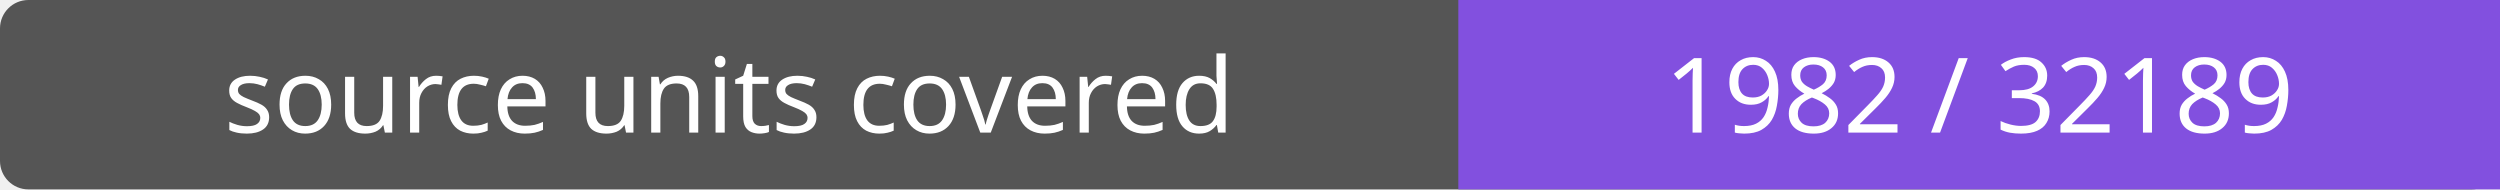
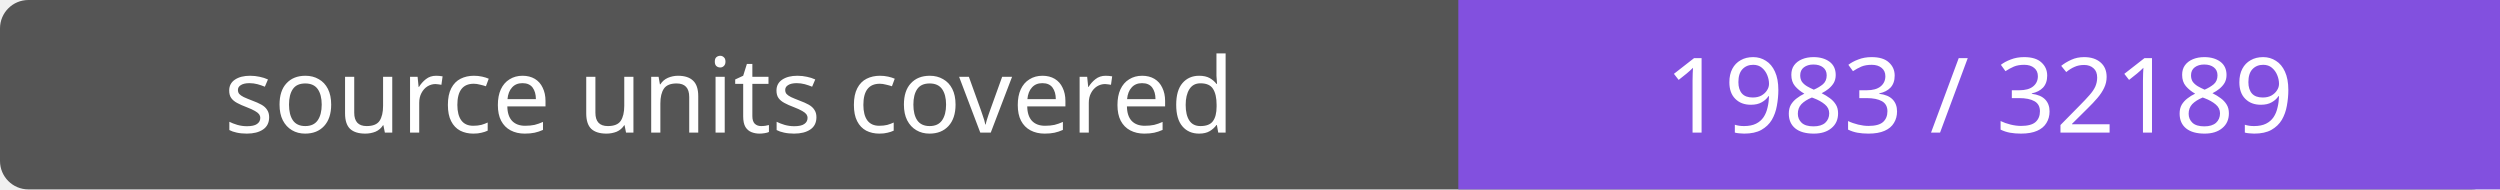
- <svg xmlns="http://www.w3.org/2000/svg" width="264" height="20" role="img" aria-label="source units covered: 1982 / 32189">
+ <svg xmlns="http://www.w3.org/2000/svg" width="264" height="20" role="img" aria-label="source units covered: 1983 / 32189">
  <rect width="264" height="20" rx="3" fill="#555" />
  <path fill="#8250df" d="M154 0h110v20H154z" />
  <g fill="#fff" text-anchor="middle" font-family="Verdana,sans-serif" font-size="11">
    <text x="77.0" y="14">source units covered</text>
-     <text x="209.0" y="14">1982 / 32189</text>
+     <text x="209.0" y="14">1983 / 32189</text>
  </g>
</svg>
